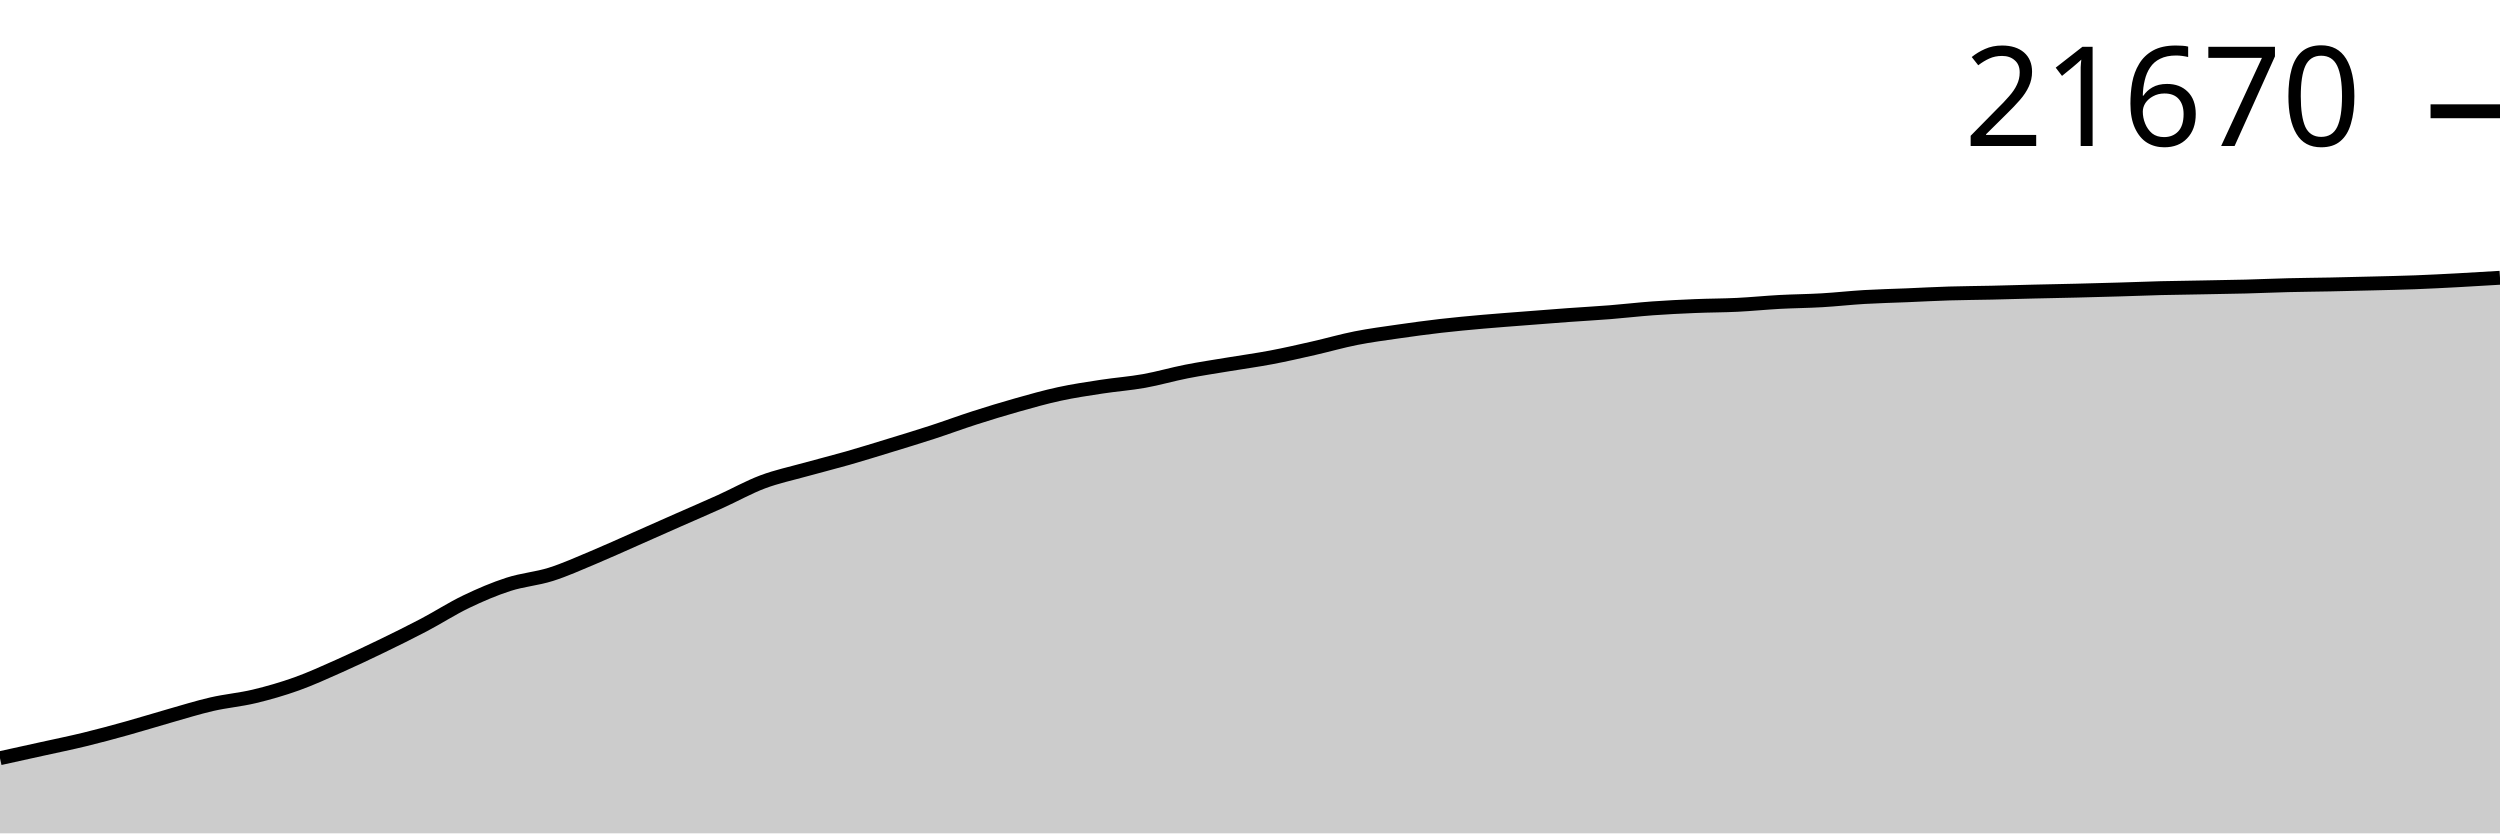
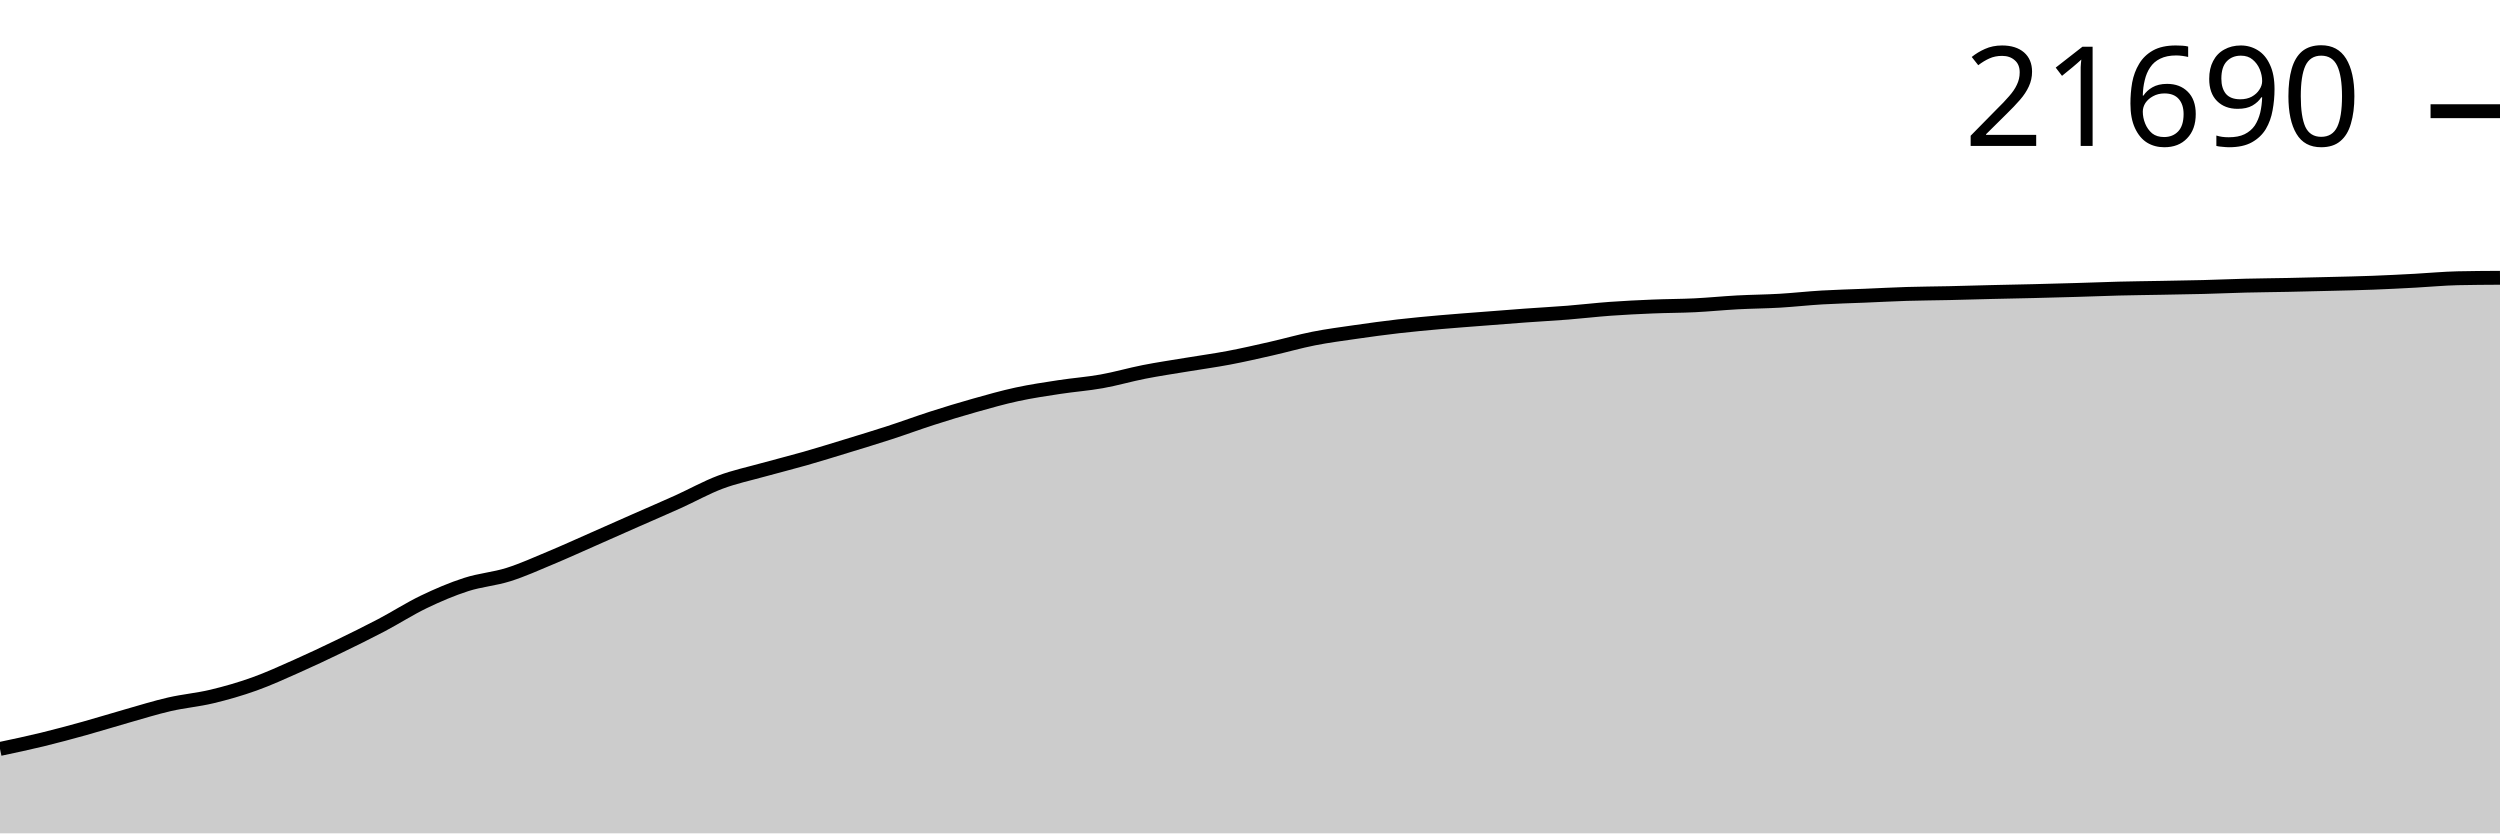
<svg xmlns="http://www.w3.org/2000/svg" viewBox="0 0 180 60">
  <g transform="translate(0,20)">
-     <path class="area" fill="rgba(0, 0, 0, 0.2)" d="M0,34.59C1.017,34.367,2.034,34.143,3.051,33.918C4.068,33.693,5.085,33.487,6.102,33.239C7.119,32.992,8.136,32.716,9.153,32.433C10.169,32.151,11.186,31.832,12.203,31.543C13.22,31.255,14.237,30.935,15.254,30.701C16.271,30.467,17.288,30.383,18.305,30.14C19.322,29.896,20.339,29.604,21.356,29.24C22.373,28.876,23.39,28.408,24.407,27.957C25.424,27.505,26.441,27.023,27.458,26.532C28.475,26.04,29.492,25.54,30.508,25.006C31.525,24.471,32.542,23.813,33.559,23.324C34.576,22.835,35.593,22.4,36.61,22.072C37.627,21.743,38.644,21.673,39.661,21.352C40.678,21.03,41.695,20.567,42.712,20.143C43.729,19.718,44.746,19.252,45.763,18.804C46.78,18.356,47.797,17.902,48.814,17.453C49.831,17.004,50.847,16.57,51.864,16.11C52.881,15.65,53.898,15.077,54.915,14.694C55.932,14.312,56.949,14.1,57.966,13.816C58.983,13.532,60,13.282,61.017,12.991C62.034,12.7,63.051,12.384,64.068,12.072C65.085,11.761,66.102,11.453,67.119,11.122C68.136,10.791,69.153,10.412,70.169,10.086C71.186,9.759,72.203,9.449,73.22,9.162C74.237,8.875,75.254,8.586,76.271,8.366C77.288,8.145,78.305,7.996,79.322,7.84C80.339,7.684,81.356,7.612,82.373,7.43C83.39,7.248,84.407,6.949,85.424,6.749C86.441,6.549,87.458,6.4,88.475,6.23C89.492,6.061,90.508,5.924,91.525,5.731C92.542,5.539,93.559,5.305,94.576,5.074C95.593,4.843,96.61,4.548,97.627,4.347C98.644,4.146,99.661,4.014,100.678,3.867C101.695,3.72,102.712,3.581,103.729,3.464C104.746,3.347,105.763,3.255,106.78,3.164C107.797,3.074,108.814,3.002,109.831,2.922C110.847,2.843,111.864,2.761,112.881,2.687C113.898,2.613,114.915,2.559,115.932,2.478C116.949,2.397,117.966,2.276,118.983,2.202C120,2.129,121.017,2.079,122.034,2.037C123.051,1.994,124.068,1.998,125.085,1.948C126.102,1.898,127.119,1.794,128.136,1.739C129.153,1.685,130.169,1.679,131.186,1.619C132.203,1.56,133.22,1.444,134.237,1.384C135.254,1.324,136.271,1.302,137.288,1.26C138.305,1.217,139.322,1.161,140.339,1.13C141.356,1.099,142.373,1.095,143.39,1.072C144.407,1.05,145.424,1.018,146.441,0.993C147.458,0.969,148.475,0.951,149.492,0.926C150.508,0.901,151.525,0.874,152.542,0.844C153.559,0.814,154.576,0.772,155.593,0.746C156.61,0.721,157.627,0.71,158.644,0.691C159.661,0.672,160.678,0.657,161.695,0.631C162.712,0.605,163.729,0.558,164.746,0.533C165.763,0.507,166.78,0.501,167.797,0.48C168.814,0.459,169.831,0.434,170.847,0.408C171.864,0.382,172.881,0.362,173.898,0.324C174.915,0.285,175.932,0.232,176.949,0.178C177.966,0.124,178.983,0.062,180,0L180,40C178.983,40,177.966,40,176.949,40C175.932,40,174.915,40,173.898,40C172.881,40,171.864,40,170.847,40C169.831,40,168.814,40,167.797,40C166.78,40,165.763,40,164.746,40C163.729,40,162.712,40,161.695,40C160.678,40,159.661,40,158.644,40C157.627,40,156.61,40,155.593,40C154.576,40,153.559,40,152.542,40C151.525,40,150.508,40,149.492,40C148.475,40,147.458,40,146.441,40C145.424,40,144.407,40,143.39,40C142.373,40,141.356,40,140.339,40C139.322,40,138.305,40,137.288,40C136.271,40,135.254,40,134.237,40C133.22,40,132.203,40,131.186,40C130.169,40,129.153,40,128.136,40C127.119,40,126.102,40,125.085,40C124.068,40,123.051,40,122.034,40C121.017,40,120,40,118.983,40C117.966,40,116.949,40,115.932,40C114.915,40,113.898,40,112.881,40C111.864,40,110.847,40,109.831,40C108.814,40,107.797,40,106.78,40C105.763,40,104.746,40,103.729,40C102.712,40,101.695,40,100.678,40C99.661,40,98.644,40,97.627,40C96.61,40,95.593,40,94.576,40C93.559,40,92.542,40,91.525,40C90.508,40,89.492,40,88.475,40C87.458,40,86.441,40,85.424,40C84.407,40,83.39,40,82.373,40C81.356,40,80.339,40,79.322,40C78.305,40,77.288,40,76.271,40C75.254,40,74.237,40,73.22,40C72.203,40,71.186,40,70.169,40C69.153,40,68.136,40,67.119,40C66.102,40,65.085,40,64.068,40C63.051,40,62.034,40,61.017,40C60,40,58.983,40,57.966,40C56.949,40,55.932,40,54.915,40C53.898,40,52.881,40,51.864,40C50.847,40,49.831,40,48.814,40C47.797,40,46.78,40,45.763,40C44.746,40,43.729,40,42.712,40C41.695,40,40.678,40,39.661,40C38.644,40,37.627,40,36.61,40C35.593,40,34.576,40,33.559,40C32.542,40,31.525,40,30.508,40C29.492,40,28.475,40,27.458,40C26.441,40,25.424,40,24.407,40C23.39,40,22.373,40,21.356,40C20.339,40,19.322,40,18.305,40C17.288,40,16.271,40,15.254,40C14.237,40,13.22,40,12.203,40C11.186,40,10.169,40,9.153,40C8.136,40,7.119,40,6.102,40C5.085,40,4.068,40,3.051,40C2.034,40,1.017,40,0,40Z" />
-     <path class="line" stroke="black" fill="none" d="M0,34.59C1.017,34.367,2.034,34.143,3.051,33.918C4.068,33.693,5.085,33.487,6.102,33.239C7.119,32.992,8.136,32.716,9.153,32.433C10.169,32.151,11.186,31.832,12.203,31.543C13.22,31.255,14.237,30.935,15.254,30.701C16.271,30.467,17.288,30.383,18.305,30.14C19.322,29.896,20.339,29.604,21.356,29.24C22.373,28.876,23.39,28.408,24.407,27.957C25.424,27.505,26.441,27.023,27.458,26.532C28.475,26.04,29.492,25.54,30.508,25.006C31.525,24.471,32.542,23.813,33.559,23.324C34.576,22.835,35.593,22.4,36.61,22.072C37.627,21.743,38.644,21.673,39.661,21.352C40.678,21.03,41.695,20.567,42.712,20.143C43.729,19.718,44.746,19.252,45.763,18.804C46.78,18.356,47.797,17.902,48.814,17.453C49.831,17.004,50.847,16.57,51.864,16.11C52.881,15.65,53.898,15.077,54.915,14.694C55.932,14.312,56.949,14.1,57.966,13.816C58.983,13.532,60,13.282,61.017,12.991C62.034,12.7,63.051,12.384,64.068,12.072C65.085,11.761,66.102,11.453,67.119,11.122C68.136,10.791,69.153,10.412,70.169,10.086C71.186,9.759,72.203,9.449,73.22,9.162C74.237,8.875,75.254,8.586,76.271,8.366C77.288,8.145,78.305,7.996,79.322,7.84C80.339,7.684,81.356,7.612,82.373,7.43C83.39,7.248,84.407,6.949,85.424,6.749C86.441,6.549,87.458,6.4,88.475,6.23C89.492,6.061,90.508,5.924,91.525,5.731C92.542,5.539,93.559,5.305,94.576,5.074C95.593,4.843,96.61,4.548,97.627,4.347C98.644,4.146,99.661,4.014,100.678,3.867C101.695,3.72,102.712,3.581,103.729,3.464C104.746,3.347,105.763,3.255,106.78,3.164C107.797,3.074,108.814,3.002,109.831,2.922C110.847,2.843,111.864,2.761,112.881,2.687C113.898,2.613,114.915,2.559,115.932,2.478C116.949,2.397,117.966,2.276,118.983,2.202C120,2.129,121.017,2.079,122.034,2.037C123.051,1.994,124.068,1.998,125.085,1.948C126.102,1.898,127.119,1.794,128.136,1.739C129.153,1.685,130.169,1.679,131.186,1.619C132.203,1.56,133.22,1.444,134.237,1.384C135.254,1.324,136.271,1.302,137.288,1.26C138.305,1.217,139.322,1.161,140.339,1.13C141.356,1.099,142.373,1.095,143.39,1.072C144.407,1.05,145.424,1.018,146.441,0.993C147.458,0.969,148.475,0.951,149.492,0.926C150.508,0.901,151.525,0.874,152.542,0.844C153.559,0.814,154.576,0.772,155.593,0.746C156.61,0.721,157.627,0.71,158.644,0.691C159.661,0.672,160.678,0.657,161.695,0.631C162.712,0.605,163.729,0.558,164.746,0.533C165.763,0.507,166.78,0.501,167.797,0.48C168.814,0.459,169.831,0.434,170.847,0.408C171.864,0.382,172.881,0.362,173.898,0.324C174.915,0.285,175.932,0.232,176.949,0.178C177.966,0.124,178.983,0.062,180,0" />
-     <path class="axis-ceiling" stroke-width="1" stroke="black" fill="none" d="M175,-11.988L180,-11.988" />
-     <text class="axis-ceiling-label" font-family="sans-serif" text-anchor="end" font-size="10px" x="170" y="-9.488">21670</text>
+     <path class="area" fill="rgba(0, 0, 0, 0.2)" d="M0,33.923C1.017,33.708,2.034,33.492,3.051,33.245C4.068,32.998,5.085,32.722,6.102,32.44C7.119,32.157,8.136,31.839,9.153,31.55C10.169,31.262,11.186,30.943,12.203,30.709C13.22,30.475,14.237,30.391,15.254,30.148C16.271,29.905,17.288,29.613,18.305,29.249C19.322,28.886,20.339,28.418,21.356,27.967C22.373,27.516,23.39,27.034,24.407,26.543C25.424,26.051,26.441,25.552,27.458,25.018C28.475,24.484,29.492,23.827,30.508,23.338C31.525,22.849,32.542,22.415,33.559,22.087C34.576,21.758,35.593,21.689,36.61,21.368C37.627,21.046,38.644,20.584,39.661,20.159C40.678,19.735,41.695,19.27,42.712,18.822C43.729,18.374,44.746,17.921,45.763,17.472C46.78,17.024,47.797,16.589,48.814,16.13C49.831,15.67,50.847,15.098,51.864,14.716C52.881,14.334,53.898,14.122,54.915,13.838C55.932,13.555,56.949,13.304,57.966,13.014C58.983,12.723,60,12.407,61.017,12.096C62.034,11.784,63.051,11.477,64.068,11.146C65.085,10.816,66.102,10.437,67.119,10.111C68.136,9.784,69.153,9.474,70.169,9.188C71.186,8.902,72.203,8.612,73.22,8.392C74.237,8.172,75.254,8.023,76.271,7.867C77.288,7.711,78.305,7.639,79.322,7.457C80.339,7.276,81.356,6.976,82.373,6.777C83.39,6.577,84.407,6.428,85.424,6.259C86.441,6.089,87.458,5.953,88.475,5.76C89.492,5.568,90.508,5.334,91.525,5.103C92.542,4.873,93.559,4.578,94.576,4.377C95.593,4.176,96.61,4.045,97.627,3.898C98.644,3.751,99.661,3.612,100.678,3.495C101.695,3.378,102.712,3.286,103.729,3.195C104.746,3.105,105.763,3.033,106.78,2.953C107.797,2.874,108.814,2.792,109.831,2.718C110.847,2.644,111.864,2.59,112.881,2.51C113.898,2.429,114.915,2.308,115.932,2.234C116.949,2.161,117.966,2.111,118.983,2.069C120,2.026,121.017,2.03,122.034,1.98C123.051,1.93,124.068,1.826,125.085,1.771C126.102,1.717,127.119,1.711,128.136,1.652C129.153,1.592,130.169,1.477,131.186,1.417C132.203,1.357,133.22,1.334,134.237,1.292C135.254,1.25,136.271,1.194,137.288,1.163C138.305,1.131,139.322,1.128,140.339,1.105C141.356,1.082,142.373,1.05,143.39,1.026C144.407,1.002,145.424,0.984,146.441,0.959C147.458,0.934,148.475,0.907,149.492,0.877C150.508,0.847,151.525,0.805,152.542,0.779C153.559,0.753,154.576,0.743,155.593,0.724C156.61,0.705,157.627,0.69,158.644,0.664C159.661,0.638,160.678,0.591,161.695,0.566C162.712,0.541,163.729,0.534,164.746,0.513C165.763,0.492,166.78,0.467,167.797,0.441C168.814,0.415,169.831,0.396,170.847,0.357C171.864,0.319,172.881,0.265,173.898,0.211C174.915,0.157,175.932,0.056,176.949,0.034C177.966,0.011,178.983,0.006,180,0L180,40C178.983,40,177.966,40,176.949,40C175.932,40,174.915,40,173.898,40C172.881,40,171.864,40,170.847,40C169.831,40,168.814,40,167.797,40C166.78,40,165.763,40,164.746,40C163.729,40,162.712,40,161.695,40C160.678,40,159.661,40,158.644,40C157.627,40,156.61,40,155.593,40C154.576,40,153.559,40,152.542,40C151.525,40,150.508,40,149.492,40C148.475,40,147.458,40,146.441,40C145.424,40,144.407,40,143.39,40C142.373,40,141.356,40,140.339,40C139.322,40,138.305,40,137.288,40C136.271,40,135.254,40,134.237,40C133.22,40,132.203,40,131.186,40C130.169,40,129.153,40,128.136,40C127.119,40,126.102,40,125.085,40C124.068,40,123.051,40,122.034,40C121.017,40,120,40,118.983,40C117.966,40,116.949,40,115.932,40C114.915,40,113.898,40,112.881,40C111.864,40,110.847,40,109.831,40C108.814,40,107.797,40,106.78,40C105.763,40,104.746,40,103.729,40C102.712,40,101.695,40,100.678,40C99.661,40,98.644,40,97.627,40C96.61,40,95.593,40,94.576,40C93.559,40,92.542,40,91.525,40C90.508,40,89.492,40,88.475,40C87.458,40,86.441,40,85.424,40C84.407,40,83.39,40,82.373,40C81.356,40,80.339,40,79.322,40C78.305,40,77.288,40,76.271,40C75.254,40,74.237,40,73.22,40C72.203,40,71.186,40,70.169,40C69.153,40,68.136,40,67.119,40C66.102,40,65.085,40,64.068,40C63.051,40,62.034,40,61.017,40C60,40,58.983,40,57.966,40C56.949,40,55.932,40,54.915,40C53.898,40,52.881,40,51.864,40C50.847,40,49.831,40,48.814,40C47.797,40,46.78,40,45.763,40C44.746,40,43.729,40,42.712,40C41.695,40,40.678,40,39.661,40C38.644,40,37.627,40,36.61,40C35.593,40,34.576,40,33.559,40C32.542,40,31.525,40,30.508,40C29.492,40,28.475,40,27.458,40C26.441,40,25.424,40,24.407,40C23.39,40,22.373,40,21.356,40C20.339,40,19.322,40,18.305,40C17.288,40,16.271,40,15.254,40C14.237,40,13.22,40,12.203,40C11.186,40,10.169,40,9.153,40C8.136,40,7.119,40,6.102,40C5.085,40,4.068,40,3.051,40C2.034,40,1.017,40,0,40Z" />
+     <path class="line" stroke="black" fill="none" d="M0,33.923C1.017,33.708,2.034,33.492,3.051,33.245C4.068,32.998,5.085,32.722,6.102,32.44C7.119,32.157,8.136,31.839,9.153,31.55C10.169,31.262,11.186,30.943,12.203,30.709C13.22,30.475,14.237,30.391,15.254,30.148C16.271,29.905,17.288,29.613,18.305,29.249C19.322,28.886,20.339,28.418,21.356,27.967C22.373,27.516,23.39,27.034,24.407,26.543C25.424,26.051,26.441,25.552,27.458,25.018C28.475,24.484,29.492,23.827,30.508,23.338C31.525,22.849,32.542,22.415,33.559,22.087C34.576,21.758,35.593,21.689,36.61,21.368C37.627,21.046,38.644,20.584,39.661,20.159C40.678,19.735,41.695,19.27,42.712,18.822C43.729,18.374,44.746,17.921,45.763,17.472C46.78,17.024,47.797,16.589,48.814,16.13C49.831,15.67,50.847,15.098,51.864,14.716C52.881,14.334,53.898,14.122,54.915,13.838C55.932,13.555,56.949,13.304,57.966,13.014C58.983,12.723,60,12.407,61.017,12.096C62.034,11.784,63.051,11.477,64.068,11.146C65.085,10.816,66.102,10.437,67.119,10.111C68.136,9.784,69.153,9.474,70.169,9.188C71.186,8.902,72.203,8.612,73.22,8.392C74.237,8.172,75.254,8.023,76.271,7.867C77.288,7.711,78.305,7.639,79.322,7.457C80.339,7.276,81.356,6.976,82.373,6.777C83.39,6.577,84.407,6.428,85.424,6.259C86.441,6.089,87.458,5.953,88.475,5.76C89.492,5.568,90.508,5.334,91.525,5.103C92.542,4.873,93.559,4.578,94.576,4.377C95.593,4.176,96.61,4.045,97.627,3.898C98.644,3.751,99.661,3.612,100.678,3.495C101.695,3.378,102.712,3.286,103.729,3.195C104.746,3.105,105.763,3.033,106.78,2.953C107.797,2.874,108.814,2.792,109.831,2.718C110.847,2.644,111.864,2.59,112.881,2.51C113.898,2.429,114.915,2.308,115.932,2.234C116.949,2.161,117.966,2.111,118.983,2.069C120,2.026,121.017,2.03,122.034,1.98C123.051,1.93,124.068,1.826,125.085,1.771C126.102,1.717,127.119,1.711,128.136,1.652C129.153,1.592,130.169,1.477,131.186,1.417C132.203,1.357,133.22,1.334,134.237,1.292C135.254,1.25,136.271,1.194,137.288,1.163C138.305,1.131,139.322,1.128,140.339,1.105C141.356,1.082,142.373,1.05,143.39,1.026C144.407,1.002,145.424,0.984,146.441,0.959C147.458,0.934,148.475,0.907,149.492,0.877C150.508,0.847,151.525,0.805,152.542,0.779C153.559,0.753,154.576,0.743,155.593,0.724C156.61,0.705,157.627,0.69,158.644,0.664C159.661,0.638,160.678,0.591,161.695,0.566C162.712,0.541,163.729,0.534,164.746,0.513C165.763,0.492,166.78,0.467,167.797,0.441C168.814,0.415,169.831,0.396,170.847,0.357C171.864,0.319,172.881,0.265,173.898,0.211C174.915,0.157,175.932,0.056,176.949,0.034C177.966,0.011,178.983,0.006,180,0" />
+     <path class="axis-ceiling" stroke-width="1" stroke="black" fill="none" d="M175,-11.993L180,-11.993" />
+     <text class="axis-ceiling-label" font-family="sans-serif" text-anchor="end" font-size="10px" x="170" y="-9.493">21690</text>
  </g>
</svg>
